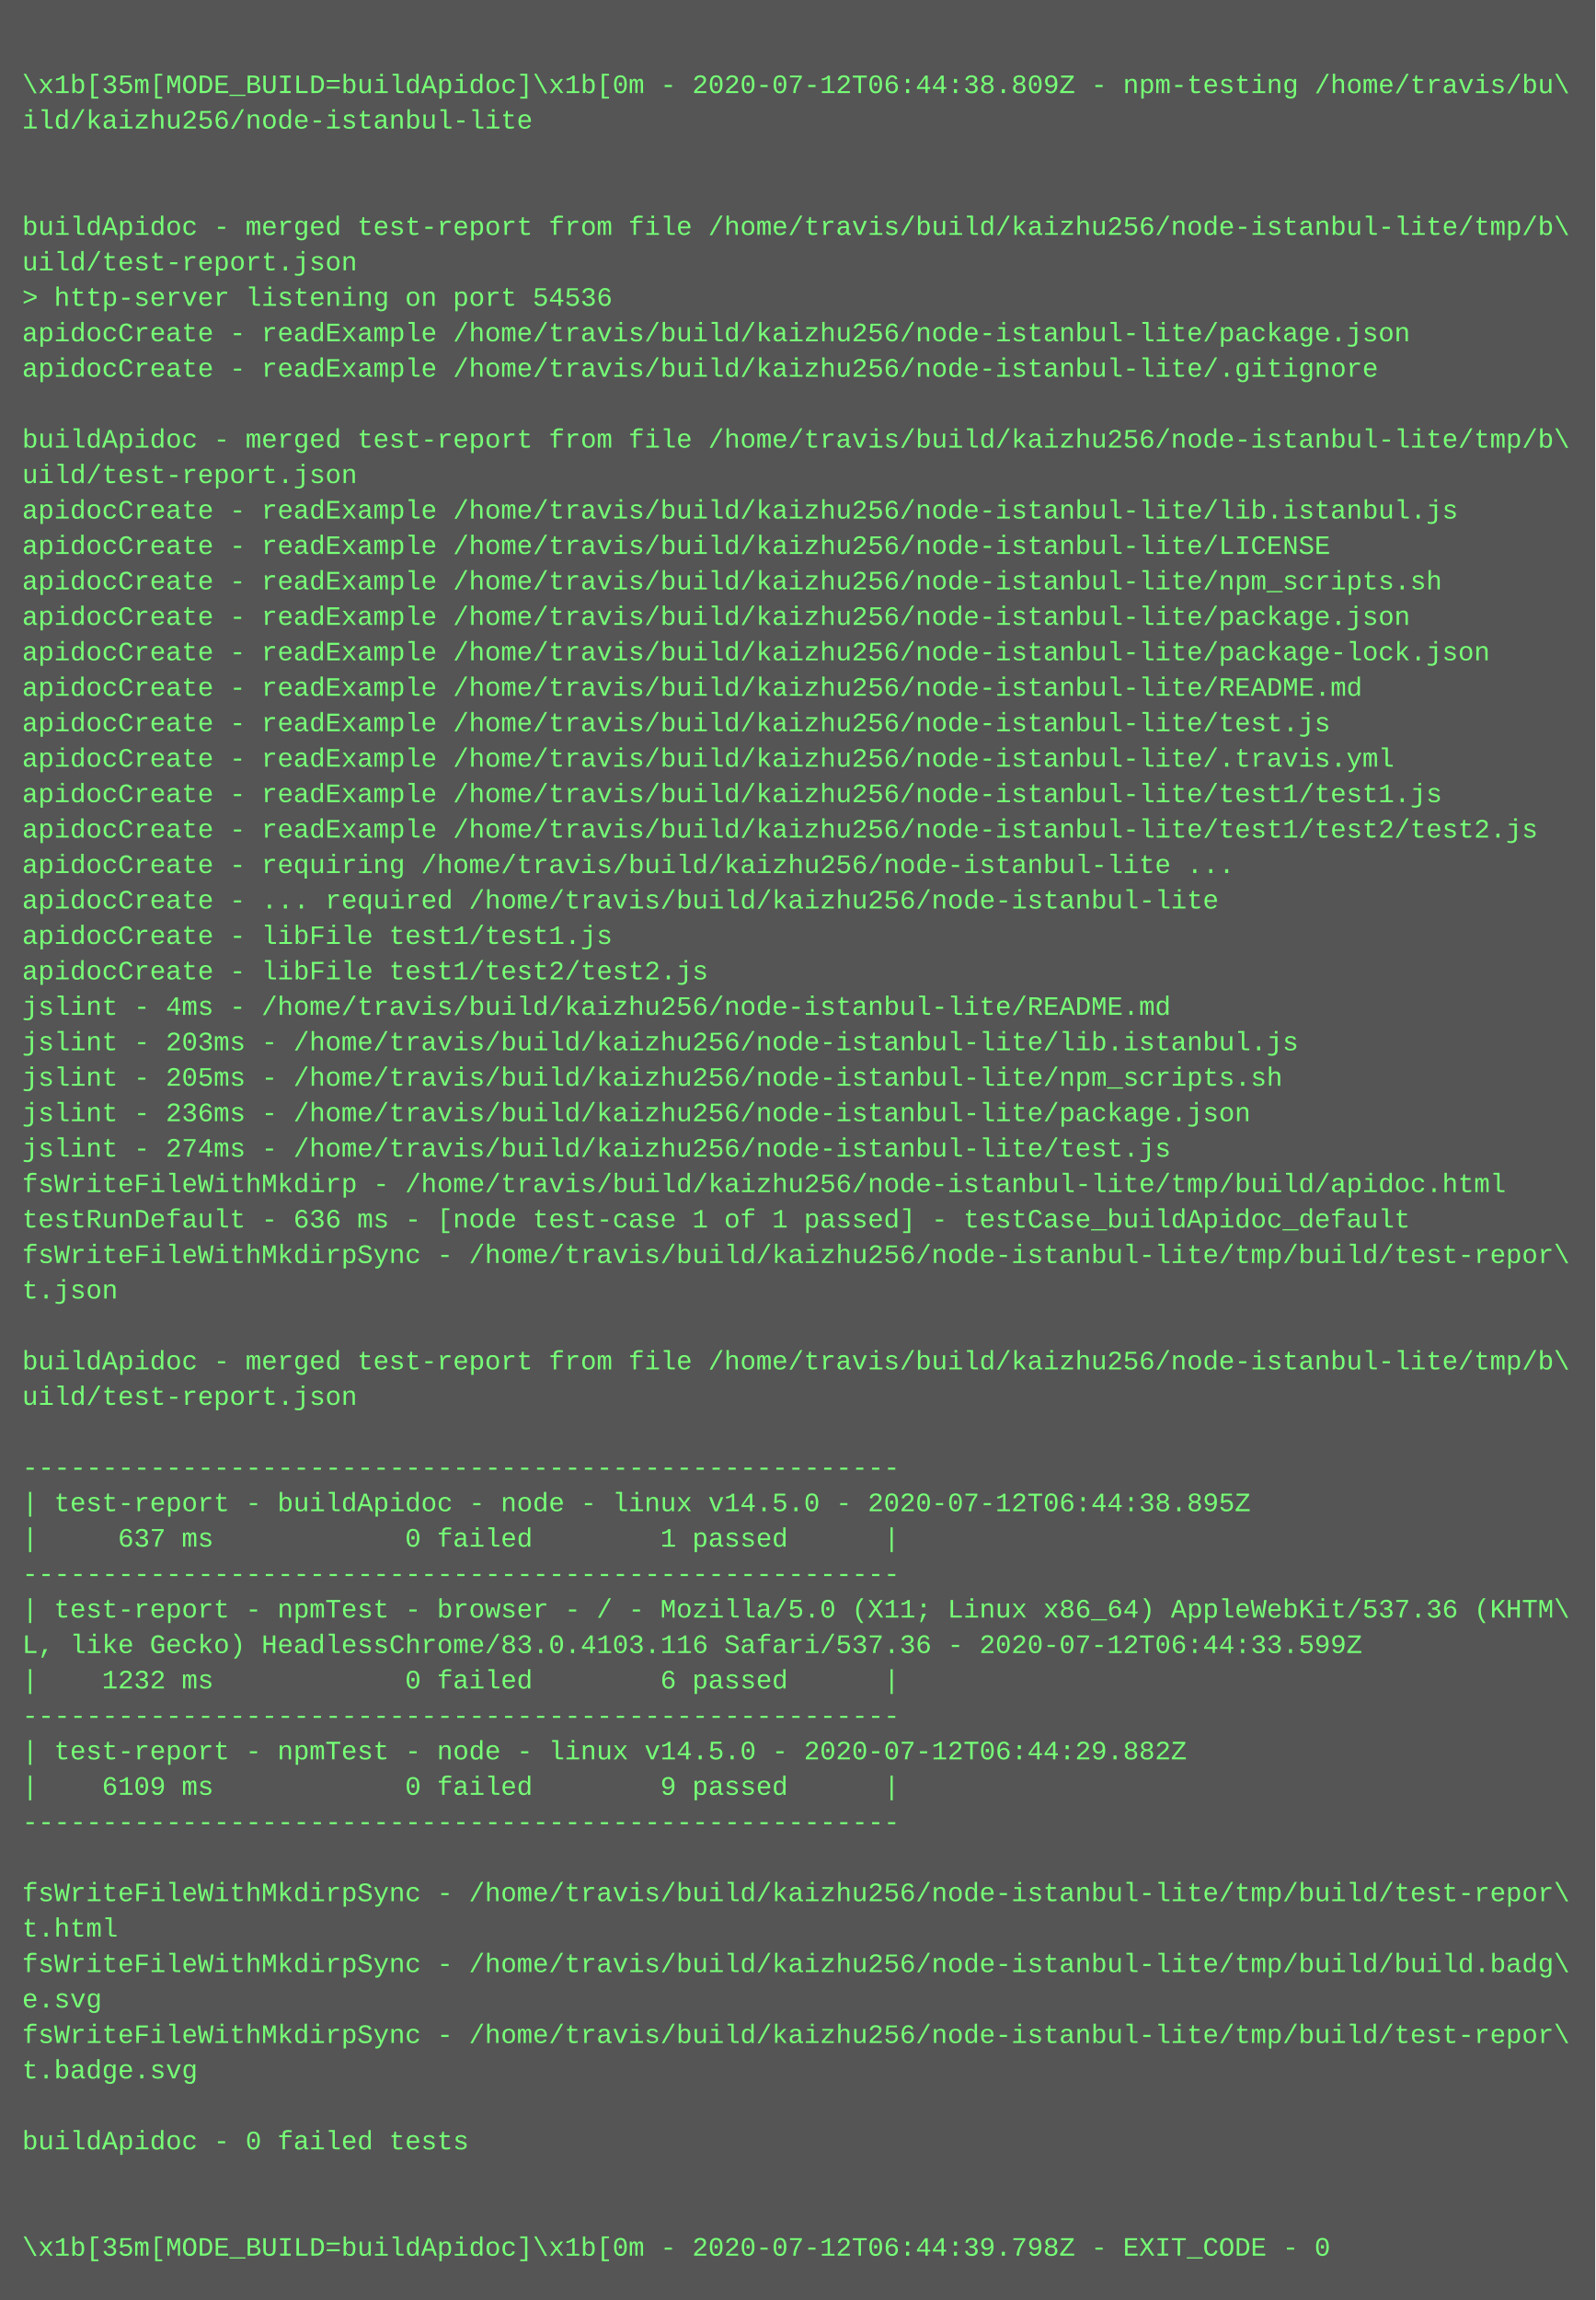
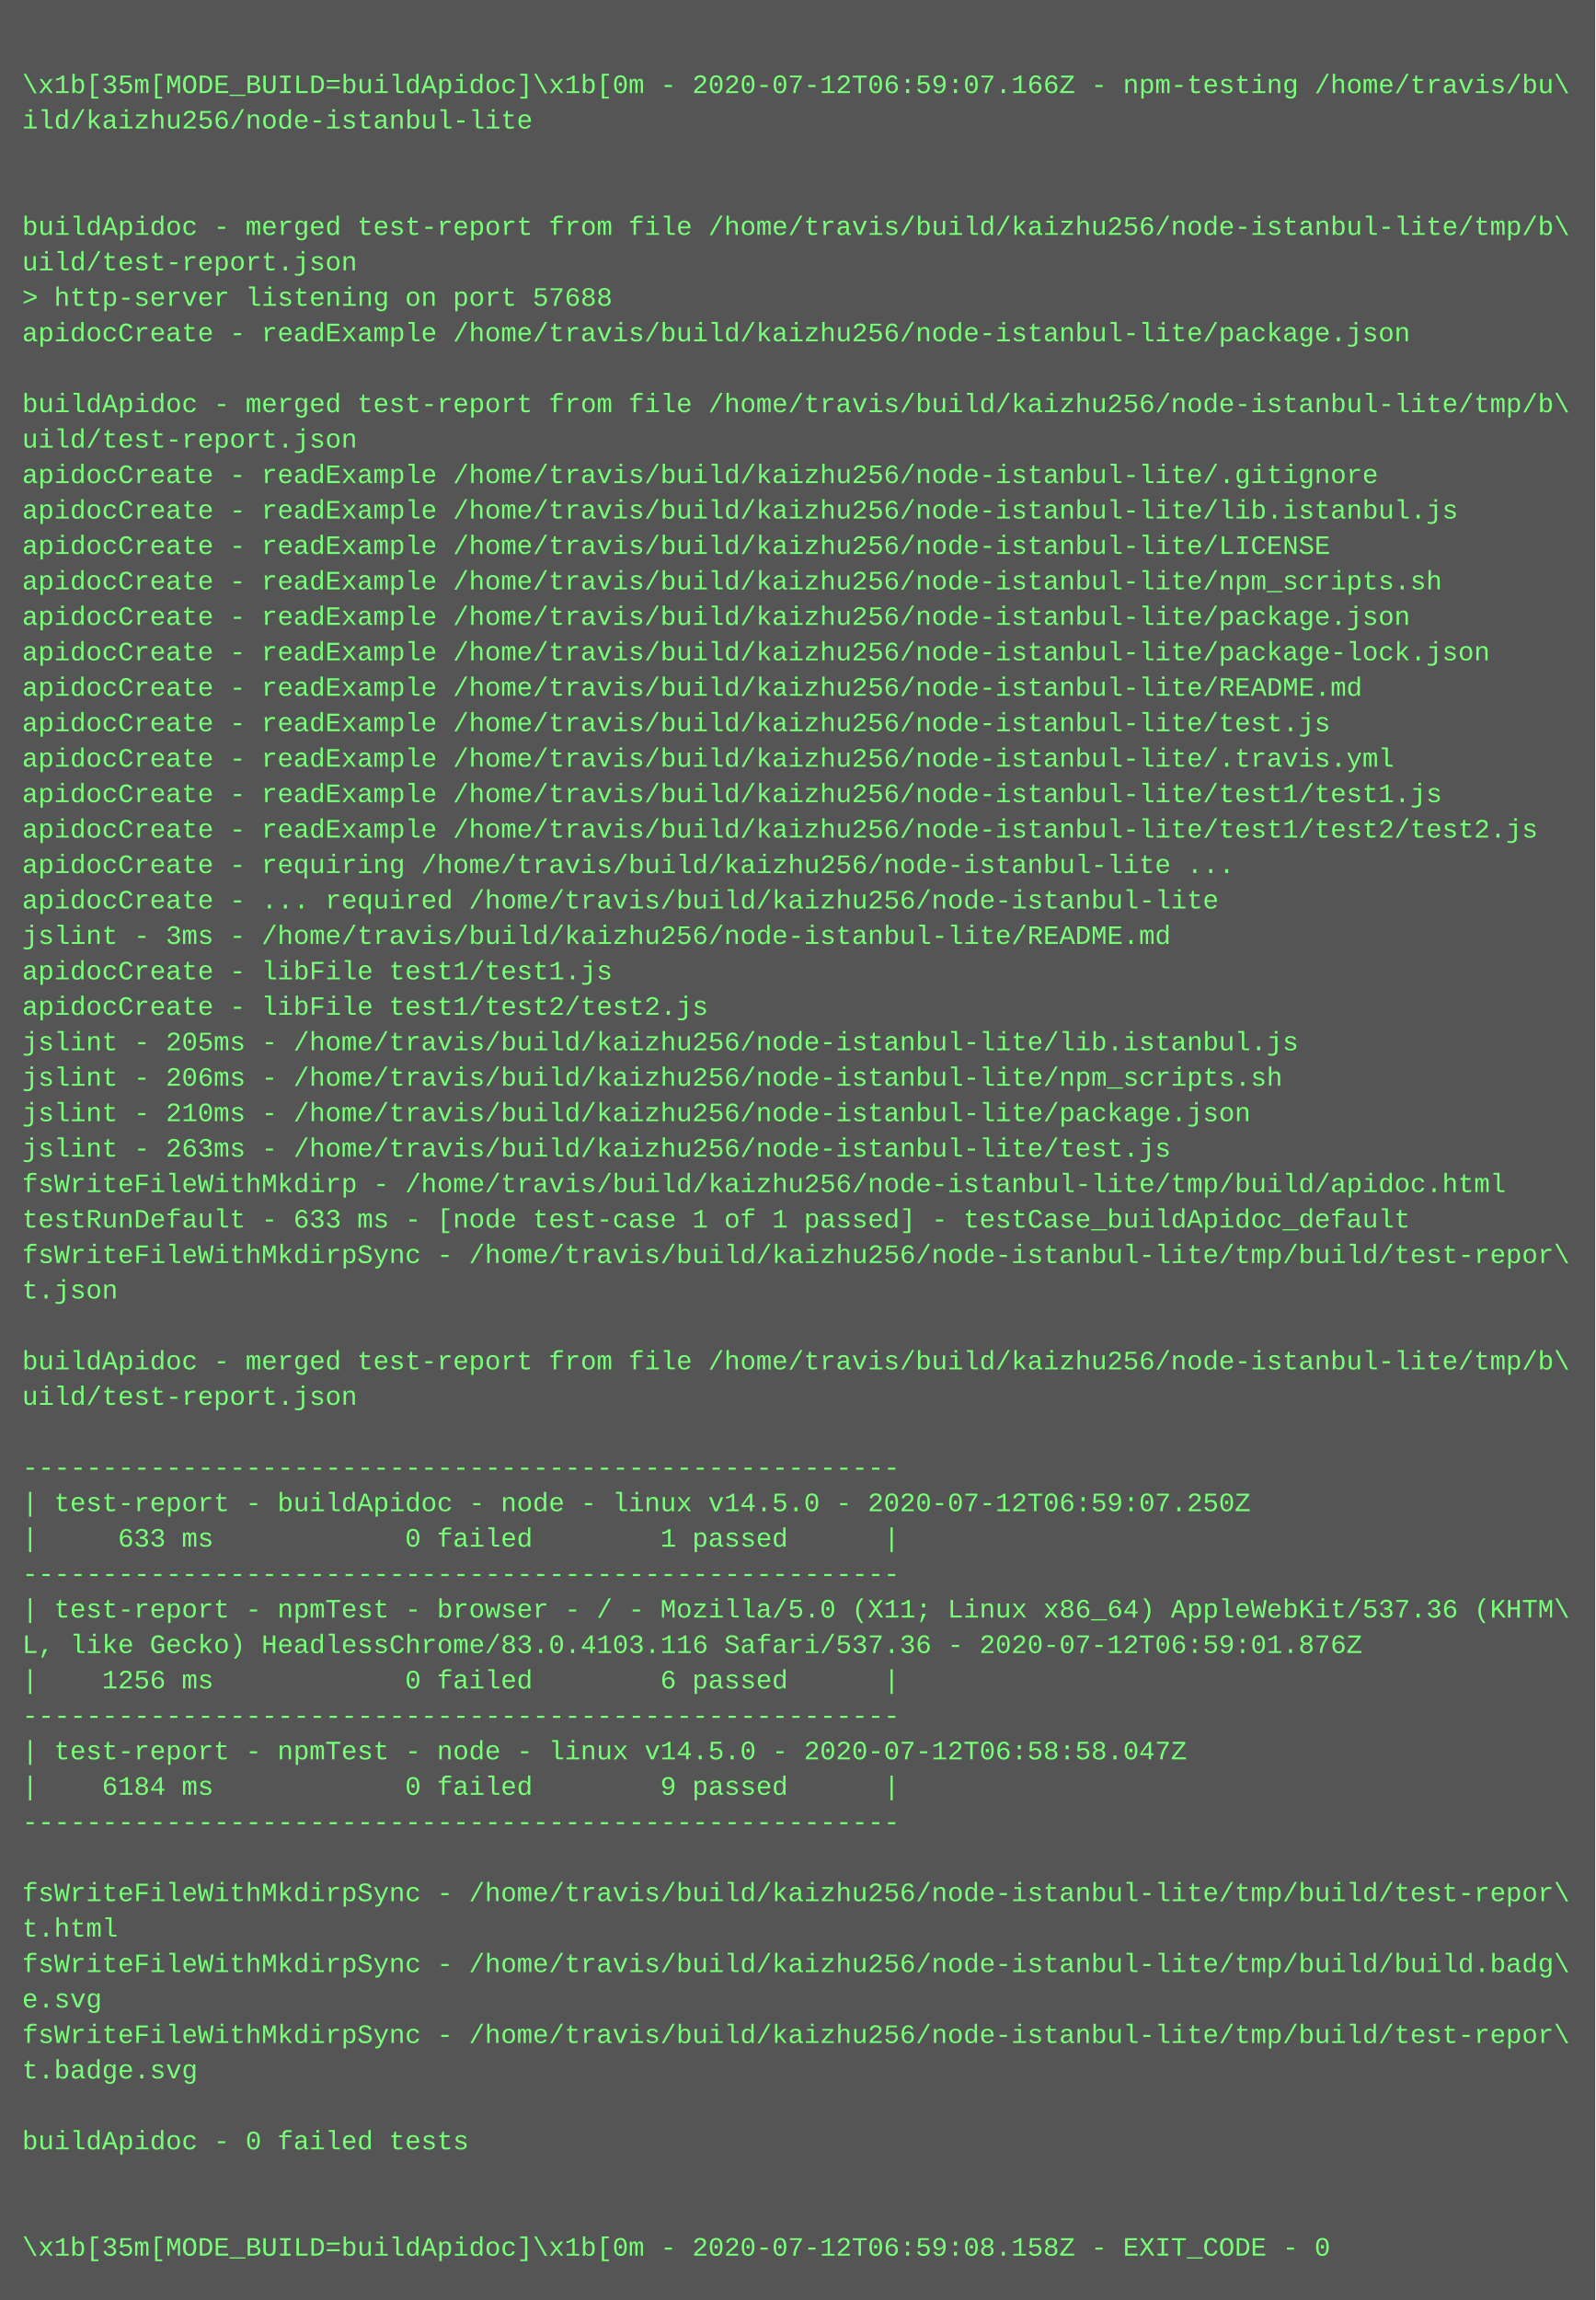
<svg xmlns="http://www.w3.org/2000/svg" height="1038" width="720">
  <rect height="1038" fill="#555" width="720" />
  <text fill="#7f7" font-family="Courier New" font-size="12" xml:space="preserve">
    <tspan x="10" y="26" />
-     <tspan x="10" y="42">\x1b[35m[MODE_BUILD=buildApidoc]\x1b[0m - 2020-07-12T06:44:38.809Z - npm-testing /home/travis/bu\</tspan>
+     <tspan x="10" y="42">\x1b[35m[MODE_BUILD=buildApidoc]\x1b[0m - 2020-07-12T06:59:07.166Z - npm-testing /home/travis/bu\</tspan>
    <tspan x="10" y="58">ild/kaizhu256/node-istanbul-lite</tspan>
    <tspan x="10" y="74" />
    <tspan x="10" y="90" />
    <tspan x="10" y="106">buildApidoc - merged test-report from file /home/travis/build/kaizhu256/node-istanbul-lite/tmp/b\</tspan>
    <tspan x="10" y="122">uild/test-report.json</tspan>
-     <tspan x="10" y="138">&gt; http-server listening on port 54536</tspan>
+     <tspan x="10" y="138">&gt; http-server listening on port 57688</tspan>
    <tspan x="10" y="154">apidocCreate - readExample /home/travis/build/kaizhu256/node-istanbul-lite/package.json</tspan>
-     <tspan x="10" y="170">apidocCreate - readExample /home/travis/build/kaizhu256/node-istanbul-lite/.gitignore</tspan>
-     <tspan x="10" y="186" />
-     <tspan x="10" y="202">buildApidoc - merged test-report from file /home/travis/build/kaizhu256/node-istanbul-lite/tmp/b\</tspan>
-     <tspan x="10" y="218">uild/test-report.json</tspan>
+     <tspan x="10" y="170" />
+     <tspan x="10" y="186">buildApidoc - merged test-report from file /home/travis/build/kaizhu256/node-istanbul-lite/tmp/b\</tspan>
+     <tspan x="10" y="202">uild/test-report.json</tspan>
+     <tspan x="10" y="218">apidocCreate - readExample /home/travis/build/kaizhu256/node-istanbul-lite/.gitignore</tspan>
    <tspan x="10" y="234">apidocCreate - readExample /home/travis/build/kaizhu256/node-istanbul-lite/lib.istanbul.js</tspan>
    <tspan x="10" y="250">apidocCreate - readExample /home/travis/build/kaizhu256/node-istanbul-lite/LICENSE</tspan>
    <tspan x="10" y="266">apidocCreate - readExample /home/travis/build/kaizhu256/node-istanbul-lite/npm_scripts.sh</tspan>
    <tspan x="10" y="282">apidocCreate - readExample /home/travis/build/kaizhu256/node-istanbul-lite/package.json</tspan>
    <tspan x="10" y="298">apidocCreate - readExample /home/travis/build/kaizhu256/node-istanbul-lite/package-lock.json</tspan>
    <tspan x="10" y="314">apidocCreate - readExample /home/travis/build/kaizhu256/node-istanbul-lite/README.md</tspan>
    <tspan x="10" y="330">apidocCreate - readExample /home/travis/build/kaizhu256/node-istanbul-lite/test.js</tspan>
    <tspan x="10" y="346">apidocCreate - readExample /home/travis/build/kaizhu256/node-istanbul-lite/.travis.yml</tspan>
    <tspan x="10" y="362">apidocCreate - readExample /home/travis/build/kaizhu256/node-istanbul-lite/test1/test1.js</tspan>
    <tspan x="10" y="378">apidocCreate - readExample /home/travis/build/kaizhu256/node-istanbul-lite/test1/test2/test2.js</tspan>
    <tspan x="10" y="394">apidocCreate - requiring /home/travis/build/kaizhu256/node-istanbul-lite ...</tspan>
    <tspan x="10" y="410">apidocCreate - ... required /home/travis/build/kaizhu256/node-istanbul-lite</tspan>
-     <tspan x="10" y="426">apidocCreate - libFile test1/test1.js</tspan>
-     <tspan x="10" y="442">apidocCreate - libFile test1/test2/test2.js</tspan>
-     <tspan x="10" y="458">jslint - 4ms - /home/travis/build/kaizhu256/node-istanbul-lite/README.md</tspan>
-     <tspan x="10" y="474">jslint - 203ms - /home/travis/build/kaizhu256/node-istanbul-lite/lib.istanbul.js</tspan>
-     <tspan x="10" y="490">jslint - 205ms - /home/travis/build/kaizhu256/node-istanbul-lite/npm_scripts.sh</tspan>
-     <tspan x="10" y="506">jslint - 236ms - /home/travis/build/kaizhu256/node-istanbul-lite/package.json</tspan>
-     <tspan x="10" y="522">jslint - 274ms - /home/travis/build/kaizhu256/node-istanbul-lite/test.js</tspan>
+     <tspan x="10" y="426">jslint - 3ms - /home/travis/build/kaizhu256/node-istanbul-lite/README.md</tspan>
+     <tspan x="10" y="442">apidocCreate - libFile test1/test1.js</tspan>
+     <tspan x="10" y="458">apidocCreate - libFile test1/test2/test2.js</tspan>
+     <tspan x="10" y="474">jslint - 205ms - /home/travis/build/kaizhu256/node-istanbul-lite/lib.istanbul.js</tspan>
+     <tspan x="10" y="490">jslint - 206ms - /home/travis/build/kaizhu256/node-istanbul-lite/npm_scripts.sh</tspan>
+     <tspan x="10" y="506">jslint - 210ms - /home/travis/build/kaizhu256/node-istanbul-lite/package.json</tspan>
+     <tspan x="10" y="522">jslint - 263ms - /home/travis/build/kaizhu256/node-istanbul-lite/test.js</tspan>
    <tspan x="10" y="538">fsWriteFileWithMkdirp - /home/travis/build/kaizhu256/node-istanbul-lite/tmp/build/apidoc.html</tspan>
-     <tspan x="10" y="554">testRunDefault - 636 ms - [node test-case 1 of 1 passed] - testCase_buildApidoc_default</tspan>
+     <tspan x="10" y="554">testRunDefault - 633 ms - [node test-case 1 of 1 passed] - testCase_buildApidoc_default</tspan>
    <tspan x="10" y="570">fsWriteFileWithMkdirpSync - /home/travis/build/kaizhu256/node-istanbul-lite/tmp/build/test-repor\</tspan>
    <tspan x="10" y="586">t.json</tspan>
    <tspan x="10" y="602" />
    <tspan x="10" y="618">buildApidoc - merged test-report from file /home/travis/build/kaizhu256/node-istanbul-lite/tmp/b\</tspan>
    <tspan x="10" y="634">uild/test-report.json</tspan>
    <tspan x="10" y="650" />
    <tspan x="10" y="666">-------------------------------------------------------</tspan>
-     <tspan x="10" y="682">| test-report - buildApidoc - node - linux v14.5.0 - 2020-07-12T06:44:38.895Z</tspan>
-     <tspan x="10" y="698">|     637 ms            0 failed        1 passed      |</tspan>
+     <tspan x="10" y="682">| test-report - buildApidoc - node - linux v14.5.0 - 2020-07-12T06:59:07.250Z</tspan>
+     <tspan x="10" y="698">|     633 ms            0 failed        1 passed      |</tspan>
    <tspan x="10" y="714">-------------------------------------------------------</tspan>
    <tspan x="10" y="730">| test-report - npmTest - browser - / - Mozilla/5.0 (X11; Linux x86_64) AppleWebKit/537.36 (KHTM\</tspan>
-     <tspan x="10" y="746">L, like Gecko) HeadlessChrome/83.0.4103.116 Safari/537.36 - 2020-07-12T06:44:33.599Z</tspan>
-     <tspan x="10" y="762">|    1232 ms            0 failed        6 passed      |</tspan>
+     <tspan x="10" y="746">L, like Gecko) HeadlessChrome/83.0.4103.116 Safari/537.36 - 2020-07-12T06:59:01.876Z</tspan>
+     <tspan x="10" y="762">|    1256 ms            0 failed        6 passed      |</tspan>
    <tspan x="10" y="778">-------------------------------------------------------</tspan>
-     <tspan x="10" y="794">| test-report - npmTest - node - linux v14.5.0 - 2020-07-12T06:44:29.882Z</tspan>
-     <tspan x="10" y="810">|    6109 ms            0 failed        9 passed      |</tspan>
+     <tspan x="10" y="794">| test-report - npmTest - node - linux v14.5.0 - 2020-07-12T06:58:58.047Z</tspan>
+     <tspan x="10" y="810">|    6184 ms            0 failed        9 passed      |</tspan>
    <tspan x="10" y="826">-------------------------------------------------------</tspan>
    <tspan x="10" y="842" />
    <tspan x="10" y="858">fsWriteFileWithMkdirpSync - /home/travis/build/kaizhu256/node-istanbul-lite/tmp/build/test-repor\</tspan>
    <tspan x="10" y="874">t.html</tspan>
    <tspan x="10" y="890">fsWriteFileWithMkdirpSync - /home/travis/build/kaizhu256/node-istanbul-lite/tmp/build/build.badg\</tspan>
    <tspan x="10" y="906">e.svg</tspan>
    <tspan x="10" y="922">fsWriteFileWithMkdirpSync - /home/travis/build/kaizhu256/node-istanbul-lite/tmp/build/test-repor\</tspan>
    <tspan x="10" y="938">t.badge.svg</tspan>
    <tspan x="10" y="954" />
    <tspan x="10" y="970">buildApidoc - 0 failed tests</tspan>
    <tspan x="10" y="986" />
    <tspan x="10" y="1002" />
-     <tspan x="10" y="1018">\x1b[35m[MODE_BUILD=buildApidoc]\x1b[0m - 2020-07-12T06:44:39.798Z - EXIT_CODE - 0</tspan>
+     <tspan x="10" y="1018">\x1b[35m[MODE_BUILD=buildApidoc]\x1b[0m - 2020-07-12T06:59:08.158Z - EXIT_CODE - 0</tspan>
  </text>
</svg>
